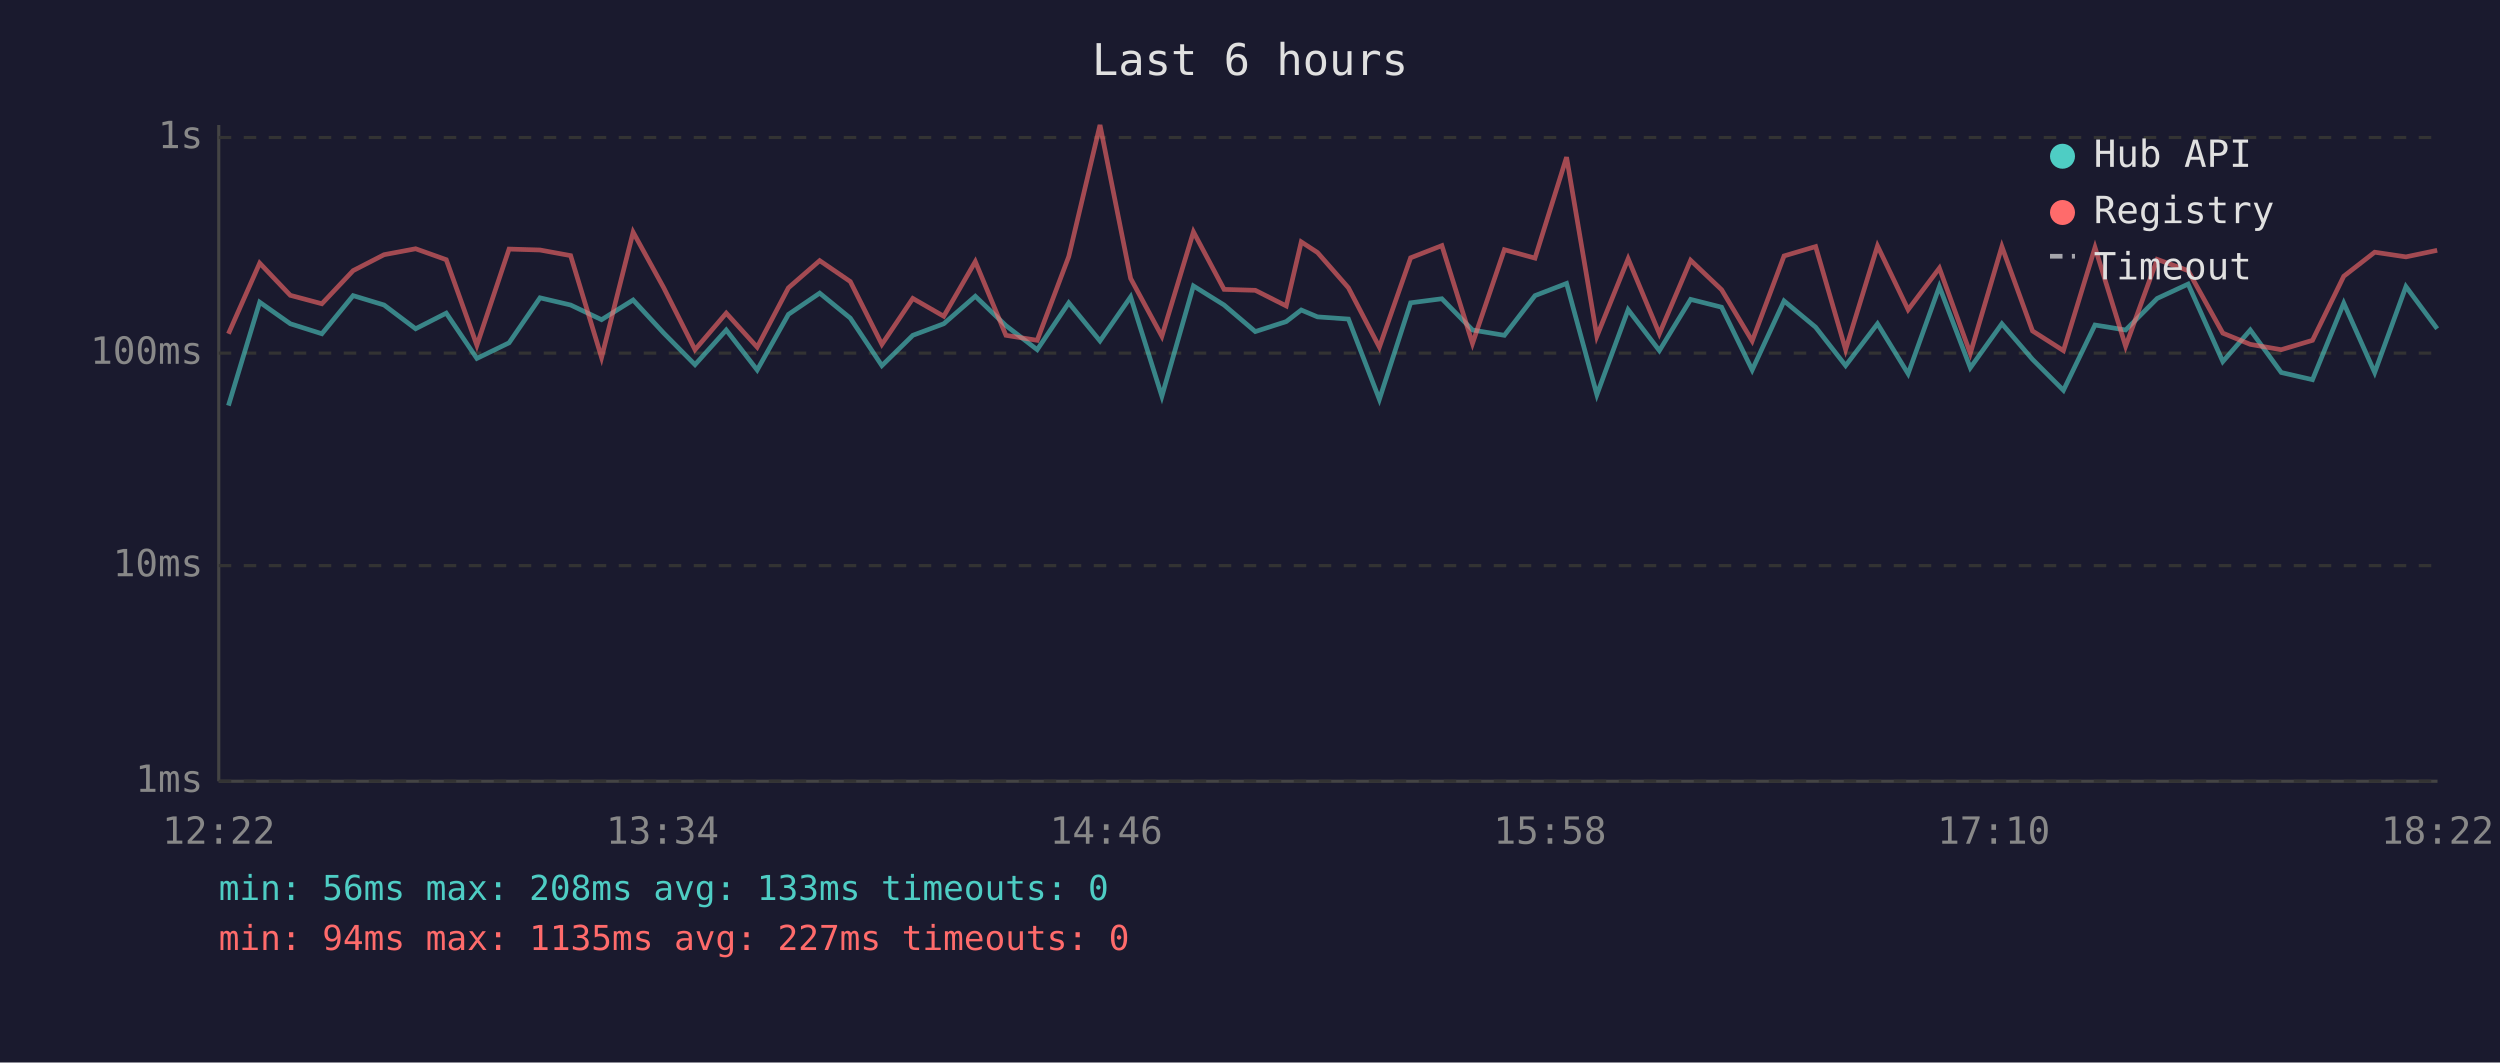
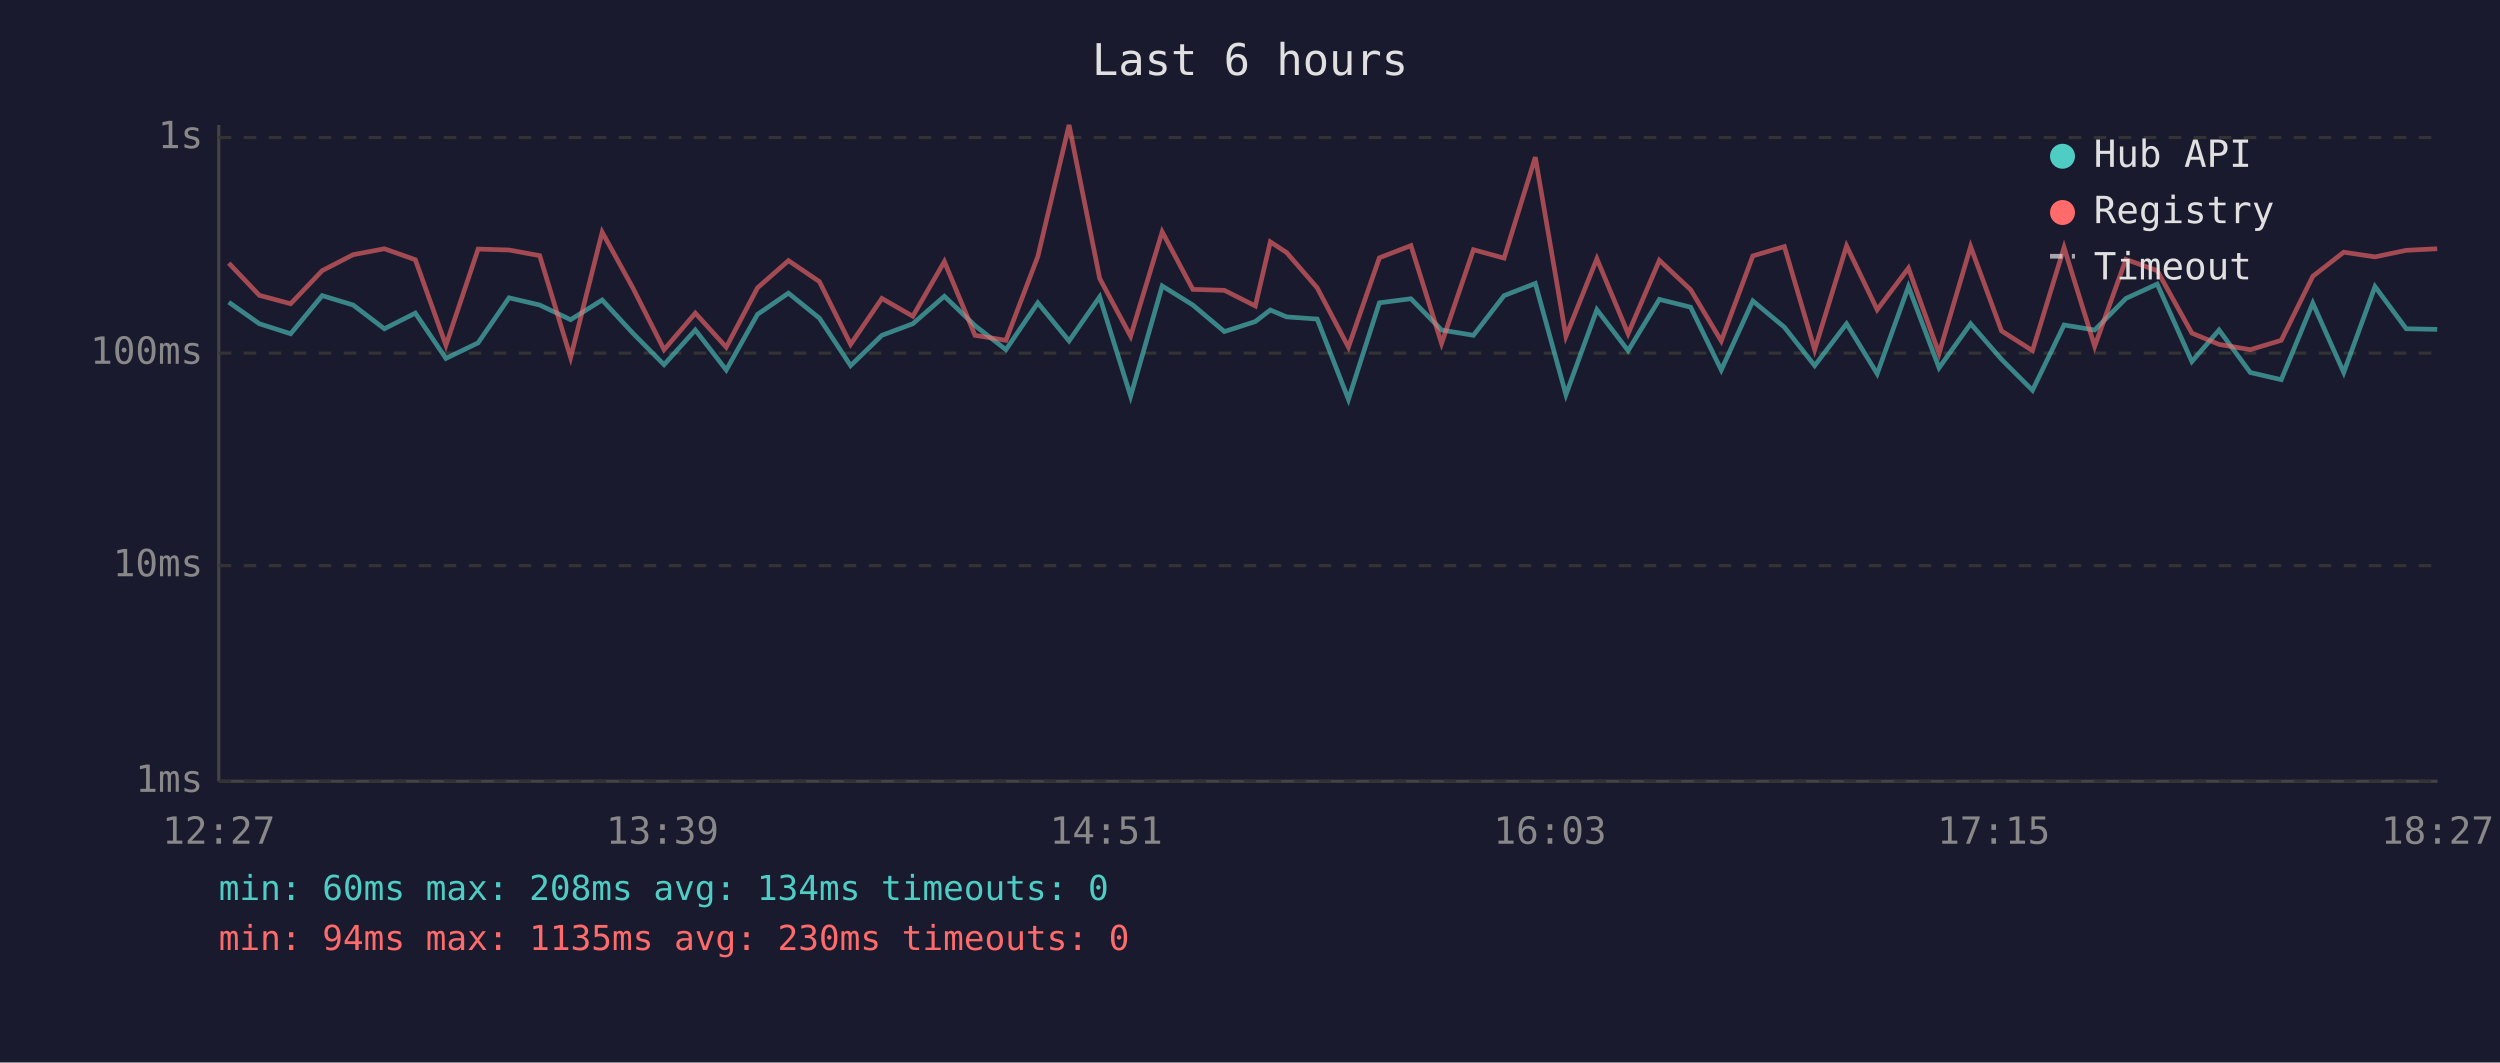
<svg xmlns="http://www.w3.org/2000/svg" viewBox="0 0 800 340" font-family="monospace" font-size="12">
  <rect width="800" height="340" fill="#1a1a2e" />
  <text x="400" y="24" fill="#e0e0e0" font-size="14" text-anchor="middle">Last 6 hours</text>
  <line x1="70" y1="40" x2="70" y2="250" stroke="#444" stroke-width="1" />
  <line x1="70" y1="250" x2="780" y2="250" stroke="#444" stroke-width="1" />
  <line x1="70" y1="250" x2="780" y2="250" stroke="#333" stroke-width="1" stroke-dasharray="4" />
  <text x="65" y="250" fill="#888" text-anchor="end" dominant-baseline="middle">1ms</text>
  <line x1="70" y1="181" x2="780" y2="181" stroke="#333" stroke-width="1" stroke-dasharray="4" />
  <text x="65" y="181" fill="#888" text-anchor="end" dominant-baseline="middle">10ms</text>
  <line x1="70" y1="113" x2="780" y2="113" stroke="#333" stroke-width="1" stroke-dasharray="4" />
  <text x="65" y="113" fill="#888" text-anchor="end" dominant-baseline="middle">100ms</text>
  <line x1="70" y1="44" x2="780" y2="44" stroke="#333" stroke-width="1" stroke-dasharray="4" />
  <text x="65" y="44" fill="#888" text-anchor="end" dominant-baseline="middle">1s</text>
-   <text x="70" y="270" fill="#888" text-anchor="middle">12:22</text>
-   <text x="212" y="270" fill="#888" text-anchor="middle">13:34</text>
-   <text x="354" y="270" fill="#888" text-anchor="middle">14:46</text>
-   <text x="496" y="270" fill="#888" text-anchor="middle">15:58</text>
-   <text x="638" y="270" fill="#888" text-anchor="middle">17:10</text>
-   <text x="780" y="270" fill="#888" text-anchor="middle">18:22</text>
-   <polyline points="73.1,129.8 83.1,96.7 92.9,103.6 103.0,106.8 113.0,94.6 122.9,97.6 133.0,105.2 142.8,100.2 152.6,114.7 162.9,109.7 172.8,95.3 182.6,97.6 192.5,102.3 202.6,96.0 212.4,106.6 222.4,116.7 232.4,105.6 242.3,118.4 252.3,100.6 262.3,93.8 272.1,101.8 282.2,117.0 292.1,107.3 302.0,103.6 312.1,94.8 321.9,104.2 331.9,111.9 342.0,96.9 352.0,109.1 361.8,95.0 371.8,126.8 381.9,91.5 391.7,97.6 401.7,106.1 411.6,102.9 416.4,99.2 421.6,101.4 431.5,102.1 441.4,127.8 451.4,96.9 461.4,95.6 471.2,105.6 481.4,107.3 491.2,94.6 501.3,90.7 511.0,126.3 521.0,99.1 531.0,112.2 541.0,95.8 550.9,98.3 560.7,118.4 570.9,96.3 581.0,104.7 590.6,117.0 600.8,103.6 610.6,119.6 620.6,91.7 630.5,117.7 640.6,103.6 650.4,115.0 660.3,124.9 670.4,104.0 680.2,105.6 690.3,95.5 700.2,90.9 711.3,115.7 720.1,105.6 730.0,119.2 740.0,121.5 750.0,97.0 759.9,119.2 769.9,91.7 779.9,105.2" fill="none" stroke="#4ecdc4" stroke-width="1.5" opacity="0.6" />
-   <polyline points="73.1,106.8 83.1,84.2 92.9,94.5 103.0,97.2 113.0,86.6 122.9,81.5 133.0,79.6 142.8,83.1 152.6,110.5 162.9,79.7 172.8,80.0 182.6,81.8 192.5,114.4 202.6,74.3 212.4,92.1 222.4,111.9 232.4,100.2 242.3,111.1 252.3,92.1 262.3,83.4 272.1,90.1 282.2,110.2 292.1,95.5 302.0,101.2 312.1,83.7 321.9,107.3 331.9,108.9 342.0,82.1 352.0,40.0 361.8,89.1 371.8,107.6 381.9,74.2 391.7,92.6 401.7,92.9 411.6,97.9 416.4,77.4 421.6,80.8 431.5,92.1 441.4,111.1 451.4,82.5 461.4,78.6 471.2,109.9 481.4,79.9 491.2,82.6 501.3,50.3 511.0,107.6 521.0,82.8 531.0,106.8 541.0,83.3 550.9,92.7 560.7,109.1 570.9,81.9 581.0,78.9 590.6,111.9 600.8,78.7 610.6,99.1 620.6,85.8 630.5,113.1 640.6,78.9 650.4,105.9 660.3,112.2 670.4,79.2 680.2,110.8 690.3,83.0 700.2,86.6 711.3,106.6 720.1,110.2 730.0,111.9 740.0,108.9 750.0,88.4 759.9,80.7 769.9,82.2 779.9,80.1" fill="none" stroke="#ff6b6b" stroke-width="1.5" opacity="0.6" />
+   <text x="70" y="270" fill="#888" text-anchor="middle">12:27</text>
+   <text x="212" y="270" fill="#888" text-anchor="middle">13:39</text>
+   <text x="354" y="270" fill="#888" text-anchor="middle">14:51</text>
+   <text x="496" y="270" fill="#888" text-anchor="middle">16:03</text>
+   <text x="638" y="270" fill="#888" text-anchor="middle">17:15</text>
+   <text x="780" y="270" fill="#888" text-anchor="middle">18:27</text>
+   <polyline points="73.2,96.7 83.0,103.6 93.0,106.8 103.1,94.6 113.0,97.6 123.0,105.2 132.9,100.2 142.7,114.7 153.0,109.7 162.9,95.3 172.7,97.6 182.6,102.3 192.7,96.0 202.5,106.6 212.5,116.7 222.5,105.6 232.4,118.4 242.4,100.6 252.3,93.8 262.2,101.8 272.2,117.0 282.2,107.3 292.1,103.6 302.2,94.8 312.0,104.2 321.9,111.9 332.1,96.9 342.1,109.1 351.9,95.0 361.8,126.8 371.9,91.5 381.7,97.6 391.8,106.1 401.7,102.9 406.5,99.2 411.7,101.4 421.5,102.1 431.5,127.8 441.4,96.9 451.5,95.6 461.3,105.6 471.5,107.3 481.3,94.6 491.3,90.7 501.1,126.3 511.0,99.1 521.0,112.2 531.0,95.8 541.0,98.3 550.8,118.4 560.9,96.3 571.0,104.7 580.7,117.0 590.9,103.6 600.7,119.6 610.7,91.7 620.5,117.7 630.6,103.6 640.5,115.0 650.4,124.9 660.5,104.0 670.3,105.6 680.3,95.5 690.3,90.9 701.4,115.7 710.1,105.6 720.1,119.2 730.0,121.5 740.1,97.0 750.0,119.2 760.0,91.7 770.0,105.2 779.9,105.4" fill="none" stroke="#4ecdc4" stroke-width="1.5" opacity="0.6" />
+   <polyline points="73.2,84.2 83.0,94.5 93.0,97.2 103.1,86.6 113.0,81.5 123.0,79.6 132.9,83.1 142.7,110.5 153.0,79.7 162.9,80.0 172.7,81.8 182.6,114.4 192.7,74.3 202.5,92.1 212.5,111.9 222.5,100.2 232.4,111.1 242.4,92.1 252.3,83.4 262.2,90.1 272.2,110.2 282.2,95.5 292.1,101.2 302.2,83.7 312.0,107.3 321.9,108.9 332.1,82.1 342.1,40.0 351.9,89.1 361.8,107.6 371.9,74.2 381.7,92.6 391.8,92.9 401.7,97.9 406.5,77.4 411.7,80.8 421.5,92.1 431.5,111.1 441.4,82.5 451.5,78.6 461.3,109.9 471.5,79.9 481.3,82.6 491.3,50.3 501.1,107.6 511.0,82.8 521.0,106.8 531.0,83.3 541.0,92.7 550.8,109.1 560.9,81.9 571.0,78.9 580.7,111.9 590.9,78.7 600.7,99.1 610.7,85.8 620.5,113.1 630.6,78.9 640.5,105.9 650.4,112.2 660.5,79.2 670.3,110.8 680.3,83.0 690.3,86.6 701.4,106.6 710.1,110.2 720.1,111.9 730.0,108.9 740.1,88.4 750.0,80.7 760.0,82.2 770.0,80.1 779.9,79.6" fill="none" stroke="#ff6b6b" stroke-width="1.5" opacity="0.6" />
  <circle cx="660" cy="50" r="4" fill="#4ecdc4" />
  <text x="670" y="50" fill="#e0e0e0" dominant-baseline="middle">Hub API</text>
  <circle cx="660" cy="68" r="4" fill="#ff6b6b" />
  <text x="670" y="68" fill="#e0e0e0" dominant-baseline="middle">Registry</text>
  <line x1="656" y1="82" x2="664" y2="82" stroke="#e0e0e0" stroke-width="1.5" stroke-dasharray="4,3" opacity="0.7" />
  <text x="670" y="86" fill="#e0e0e0" dominant-baseline="middle">Timeout</text>
-   <text x="70" y="288" fill="#4ecdc4" font-size="11">min: 56ms  max: 208ms  avg: 133ms  timeouts: 0</text>
-   <text x="70" y="304" fill="#ff6b6b" font-size="11">min: 94ms  max: 1135ms  avg: 227ms  timeouts: 0</text>
+   <text x="70" y="288" fill="#4ecdc4" font-size="11">min: 60ms  max: 208ms  avg: 134ms  timeouts: 0</text>
+   <text x="70" y="304" fill="#ff6b6b" font-size="11">min: 94ms  max: 1135ms  avg: 230ms  timeouts: 0</text>
</svg>
